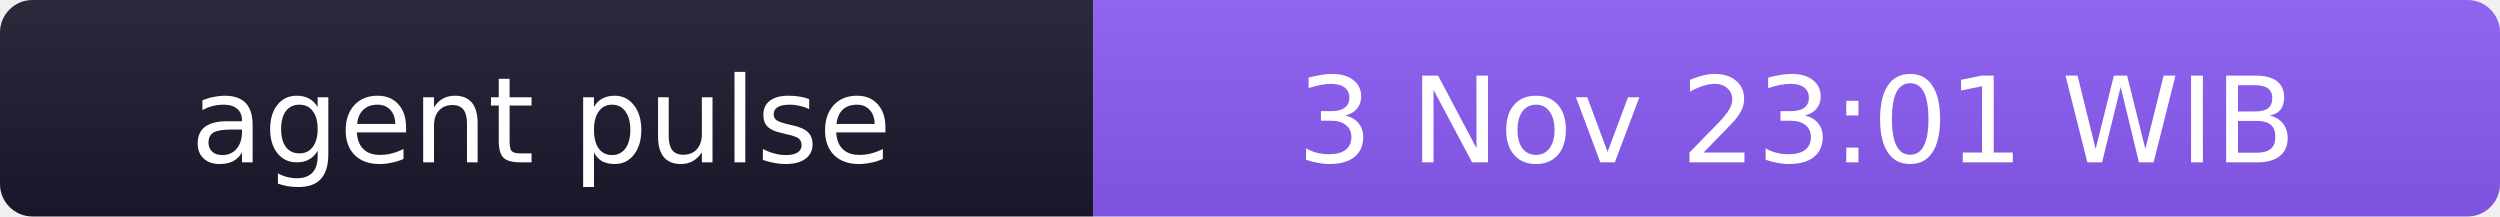
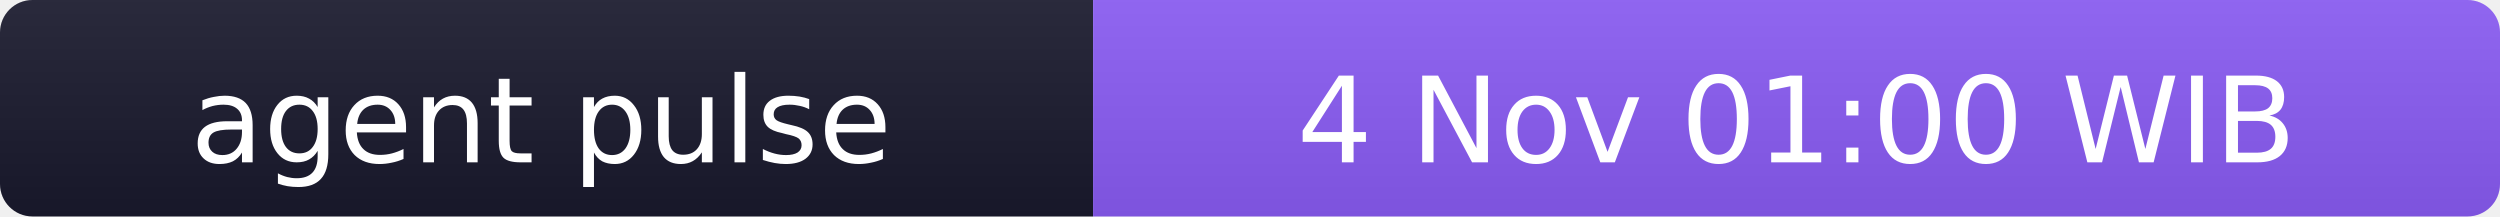
- <svg xmlns="http://www.w3.org/2000/svg" width="231" height="20" role="img" aria-label="agent pulse: 3 Nov 23:01 WIB">
+ <svg xmlns="http://www.w3.org/2000/svg" width="231" height="20" role="img" aria-label="agent pulse: 4 Nov 01:00 WIB">
  <linearGradient id="s" x2="0" y2="100%">
    <stop offset="0" stop-color="#bbb" stop-opacity=".1" />
    <stop offset="1" stop-opacity=".1" />
  </linearGradient>
  <clipPath id="r">
    <rect width="231" height="20" rx="3" fill="#fff" />
  </clipPath>
  <g clip-path="url(#r)">
    <rect width="101" height="20" fill="#1a1a2e" />
    <rect x="101" width="130" height="20" fill="#8b5cf6" />
    <rect width="231" height="20" fill="url(#s)" />
  </g>
  <g fill="#fff" text-anchor="middle" font-family="Verdana,Geneva,DejaVu Sans,sans-serif" font-size="11">
    <text x="50" y="15">agent pulse</text>
-     <text x="166" y="15">3 Nov 23:01 WIB</text>
+     <text x="166" y="15">4 Nov 01:00 WIB</text>
  </g>
</svg>
